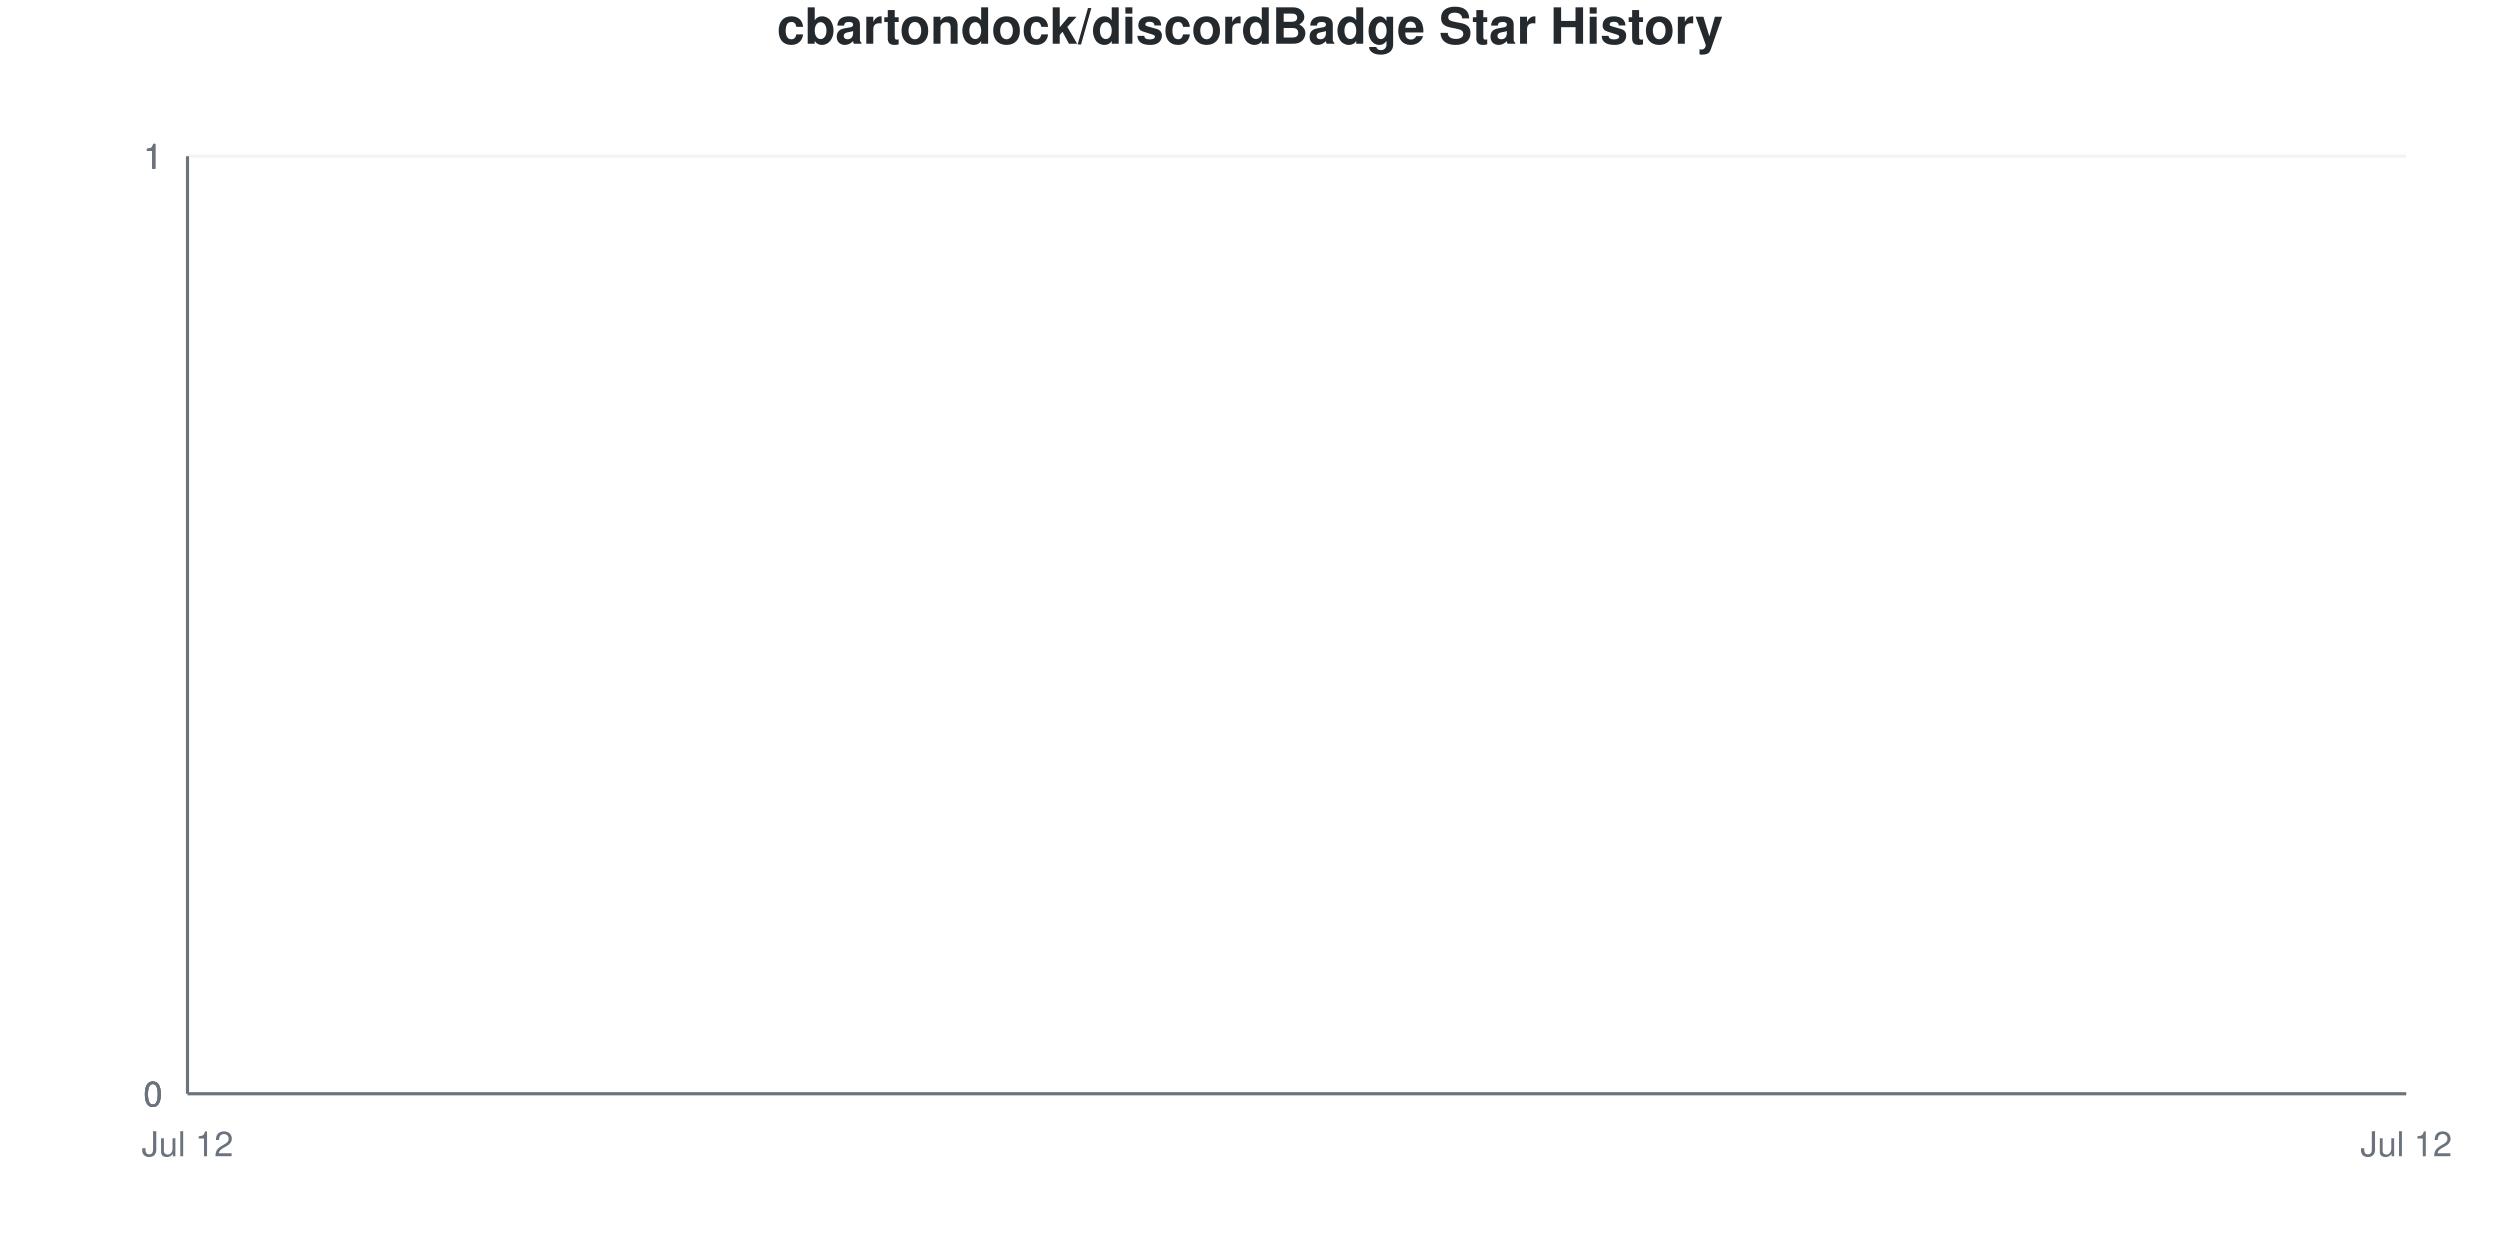
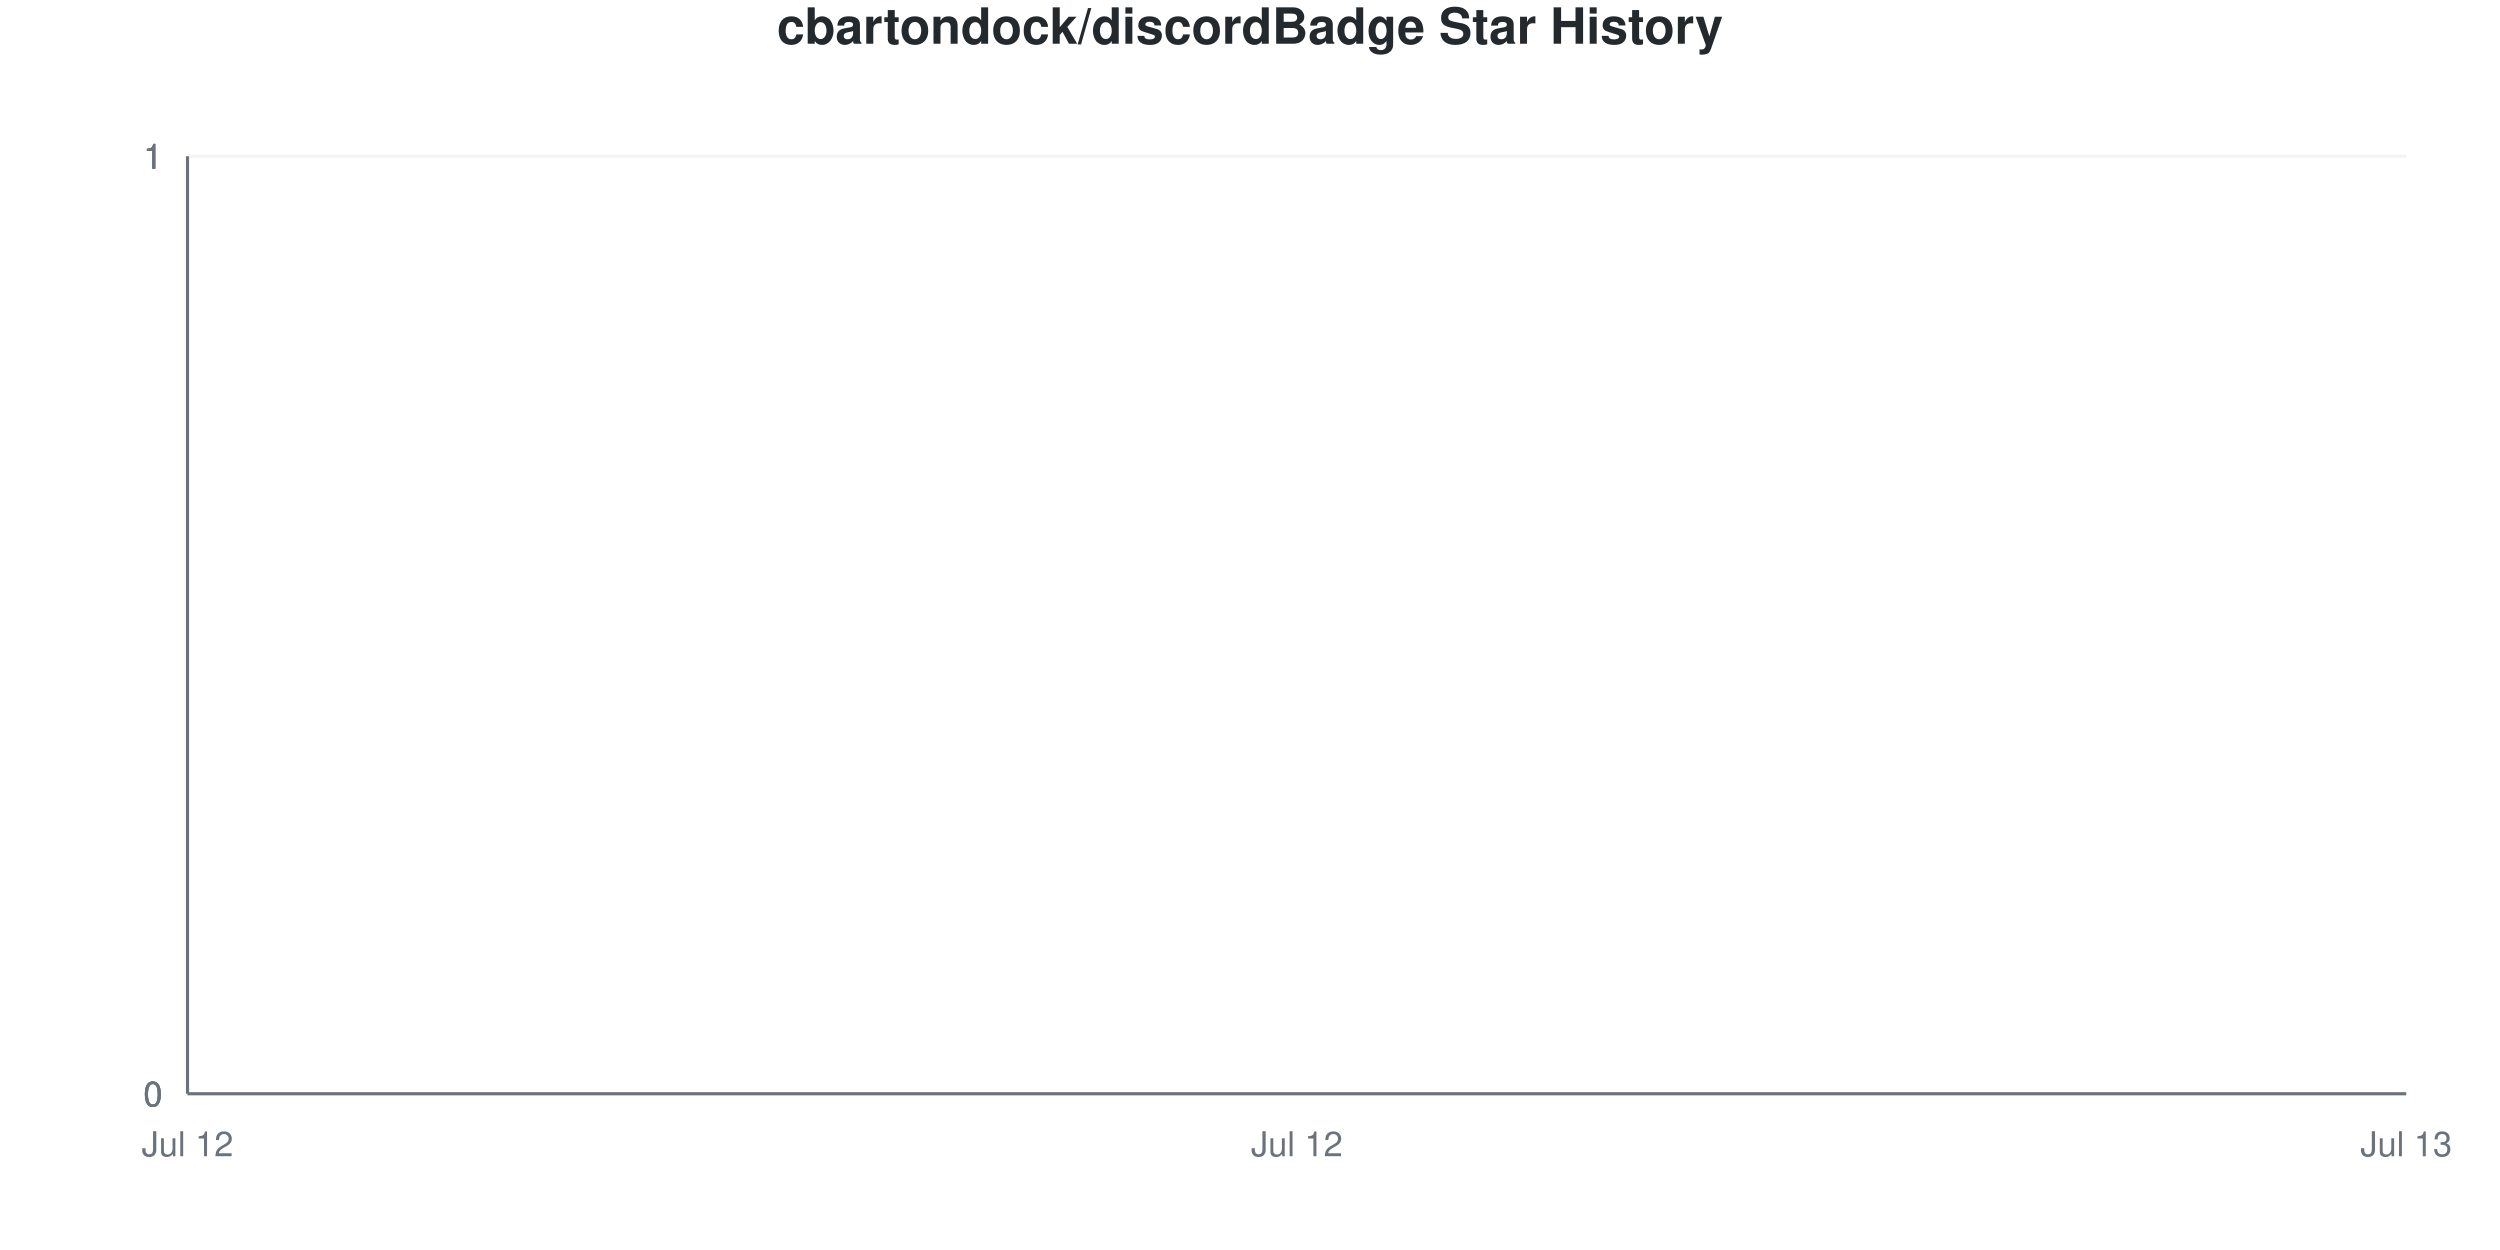
<svg xmlns="http://www.w3.org/2000/svg" viewBox="0 0 800 400" width="800" height="400">
  <style>
    @keyframes drawLine {
      to { stroke-dashoffset: 0; }
    }
    @keyframes fadeInPoint {
      from { opacity: 0; }
      to { opacity: 1; }
    }
    .data-line-0 {
      stroke-dasharray: 1065;
      stroke-dashoffset: 1065;
      animation: drawLine 2s ease-out forwards;
    }
    .data-point {
      opacity: 0;
      animation: fadeInPoint 0.5s ease-out forwards;
    }
    .chart-bg { fill: #fff; }
    .chart-text { fill: #24292e; }
    .chart-muted { fill: #6a737d; }
    .chart-grid { stroke: #eee; }
    .chart-axis { stroke: #6a737d; }
    @media (prefers-color-scheme: dark) {
      .chart-bg { fill: #0d1117; }
      .chart-text { fill: #e6edf3; }
      .chart-muted { fill: #8b949e; }
      .chart-grid { stroke: #21262d; }
      .chart-axis { stroke: #8b949e; }
    }
  </style>
  <rect width="800" height="400" class="chart-bg" />
  <text x="400" y="14" text-anchor="middle" class="chart-text" font-size="16" font-weight="bold" font-family="-apple-system, BlinkMacSystemFont, 'Segoe UI', Helvetica, Arial, sans-serif">cbartondock/discordBadge Star History</text>
  <g class="grid">
    <line x1="60" y1="350" x2="770" y2="350" class="chart-grid" stroke-opacity="0.3" />
    <text x="52" y="354" text-anchor="end" class="chart-muted" font-size="11" font-family="-apple-system, BlinkMacSystemFont, 'Segoe UI', Helvetica, Arial, sans-serif">0</text>
    <line x1="60" y1="350" x2="770" y2="350" class="chart-grid" stroke-opacity="0.3" />
    <text x="52" y="354" text-anchor="end" class="chart-muted" font-size="11" font-family="-apple-system, BlinkMacSystemFont, 'Segoe UI', Helvetica, Arial, sans-serif">0</text>
    <line x1="60" y1="350" x2="770" y2="350" class="chart-grid" stroke-opacity="0.3" />
    <text x="52" y="354" text-anchor="end" class="chart-muted" font-size="11" font-family="-apple-system, BlinkMacSystemFont, 'Segoe UI', Helvetica, Arial, sans-serif">0</text>
    <line x1="60" y1="50" x2="770" y2="50" class="chart-grid" stroke-opacity="0.3" />
    <text x="52" y="54" text-anchor="end" class="chart-muted" font-size="11" font-family="-apple-system, BlinkMacSystemFont, 'Segoe UI', Helvetica, Arial, sans-serif">1</text>
    <line x1="60" y1="50" x2="770" y2="50" class="chart-grid" stroke-opacity="0.3" />
    <text x="52" y="54" text-anchor="end" class="chart-muted" font-size="11" font-family="-apple-system, BlinkMacSystemFont, 'Segoe UI', Helvetica, Arial, sans-serif">1</text>
    <line x1="60" y1="50" x2="770" y2="50" class="chart-grid" stroke-opacity="0.3" />
    <text x="52" y="54" text-anchor="end" class="chart-muted" font-size="11" font-family="-apple-system, BlinkMacSystemFont, 'Segoe UI', Helvetica, Arial, sans-serif">1</text>
  </g>
  <g class="milestones">
    
  </g>
  <g class="x-axis">
    <text x="60" y="370" text-anchor="middle" class="chart-muted" font-size="11" font-family="-apple-system, BlinkMacSystemFont, 'Segoe UI', Helvetica, Arial, sans-serif">Jul 12</text>
-     <text x="770" y="370" text-anchor="middle" class="chart-muted" font-size="11" font-family="-apple-system, BlinkMacSystemFont, 'Segoe UI', Helvetica, Arial, sans-serif">Jul 12</text>
+     <text x="415" y="370" text-anchor="middle" class="chart-muted" font-size="11" font-family="-apple-system, BlinkMacSystemFont, 'Segoe UI', Helvetica, Arial, sans-serif">Jul 12</text>
+     <text x="770" y="370" text-anchor="middle" class="chart-muted" font-size="11" font-family="-apple-system, BlinkMacSystemFont, 'Segoe UI', Helvetica, Arial, sans-serif">Jul 13</text>
  </g>
  <line x1="60" y1="50" x2="60" y2="350" class="chart-axis" stroke-width="1" />
  <line x1="60" y1="350" x2="770" y2="350" class="chart-axis" stroke-width="1" />
-   <path d="M60,350 L60,350 C296.667,350 533.333,350 770,350 L770,350 L60,350 Z" fill="#dfb317" fill-opacity="0.1" />
-   <path d="M60,350 L60,350 C296.667,350 533.333,350 770,350" fill="none" stroke="#dfb317" stroke-width="2.5" class="data-line-0" />
+   <path d="M60,350 L60,350 C178.333,350 296.667,350 415,350 C533.333,350 651.667,350 770,350 L770,350 L60,350 Z" fill="#dfb317" fill-opacity="0.1" />
+   <path d="M60,350 L60,350 C178.333,350 296.667,350 415,350 C533.333,350 651.667,350 770,350" fill="none" stroke="#dfb317" stroke-width="2.5" class="data-line-0" />
  <g class="points">
    <circle cx="60" cy="350" r="4" fill="#dfb317" class="data-point" style="animation-delay: 1.50s" />
-     <circle cx="770" cy="350" r="4" fill="#dfb317" class="data-point" style="animation-delay: 1.55s" />
+     <circle cx="415" cy="350" r="4" fill="#dfb317" class="data-point" style="animation-delay: 1.55s" />
+     <circle cx="770" cy="350" r="4" fill="#dfb317" class="data-point" style="animation-delay: 1.60s" />
  </g>
</svg>
